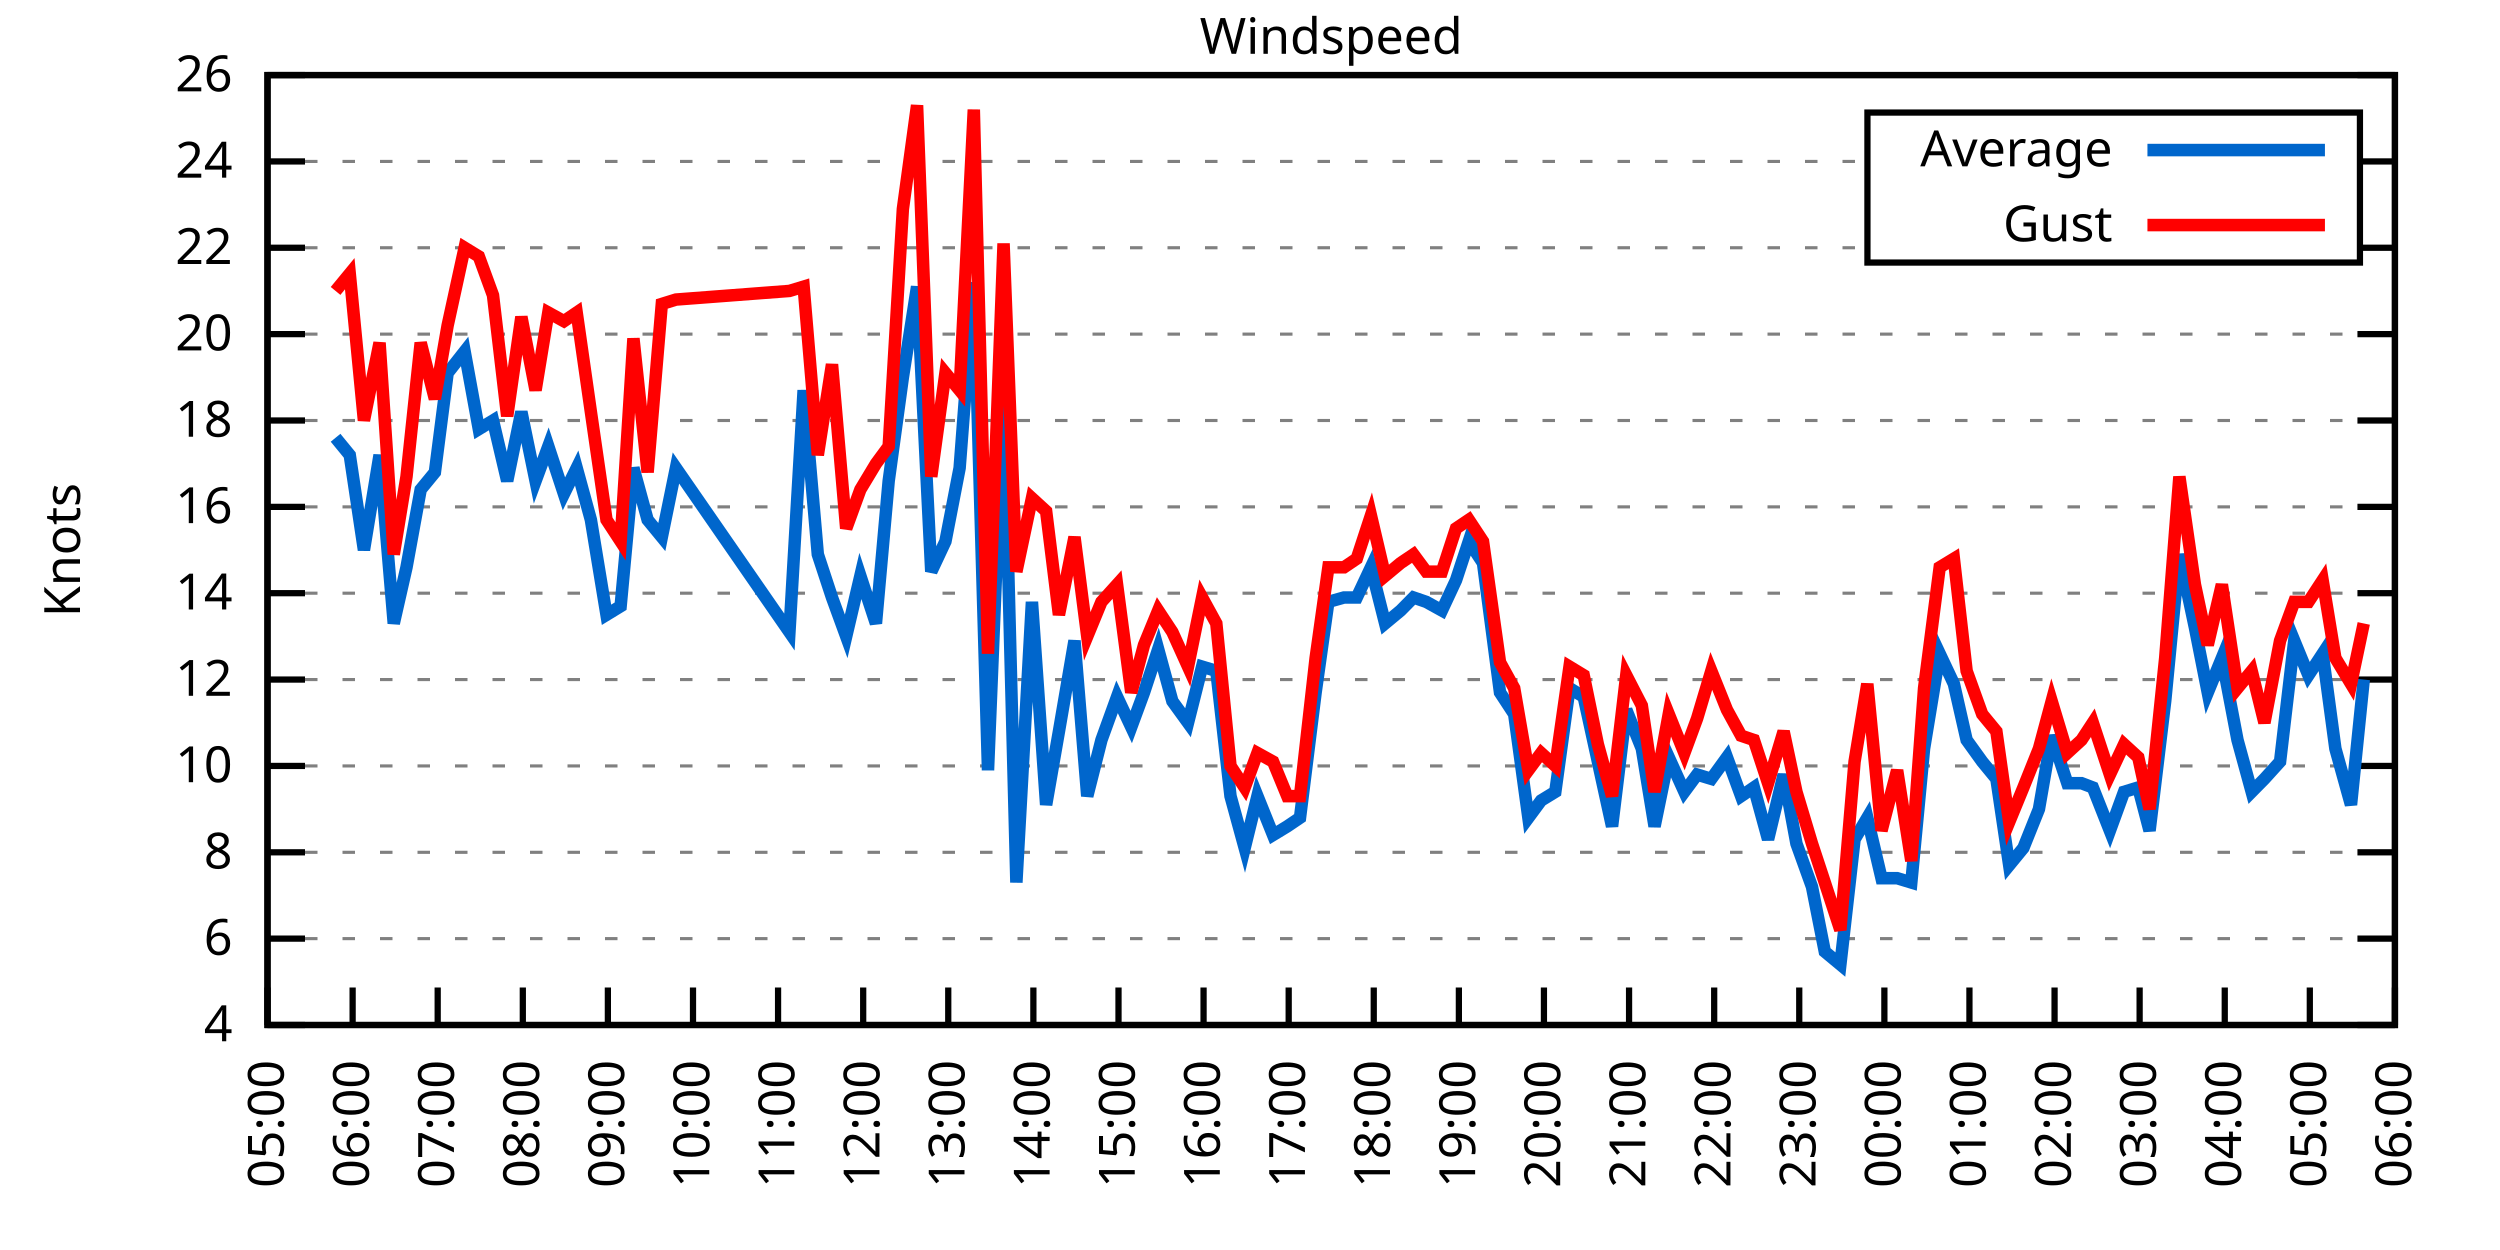
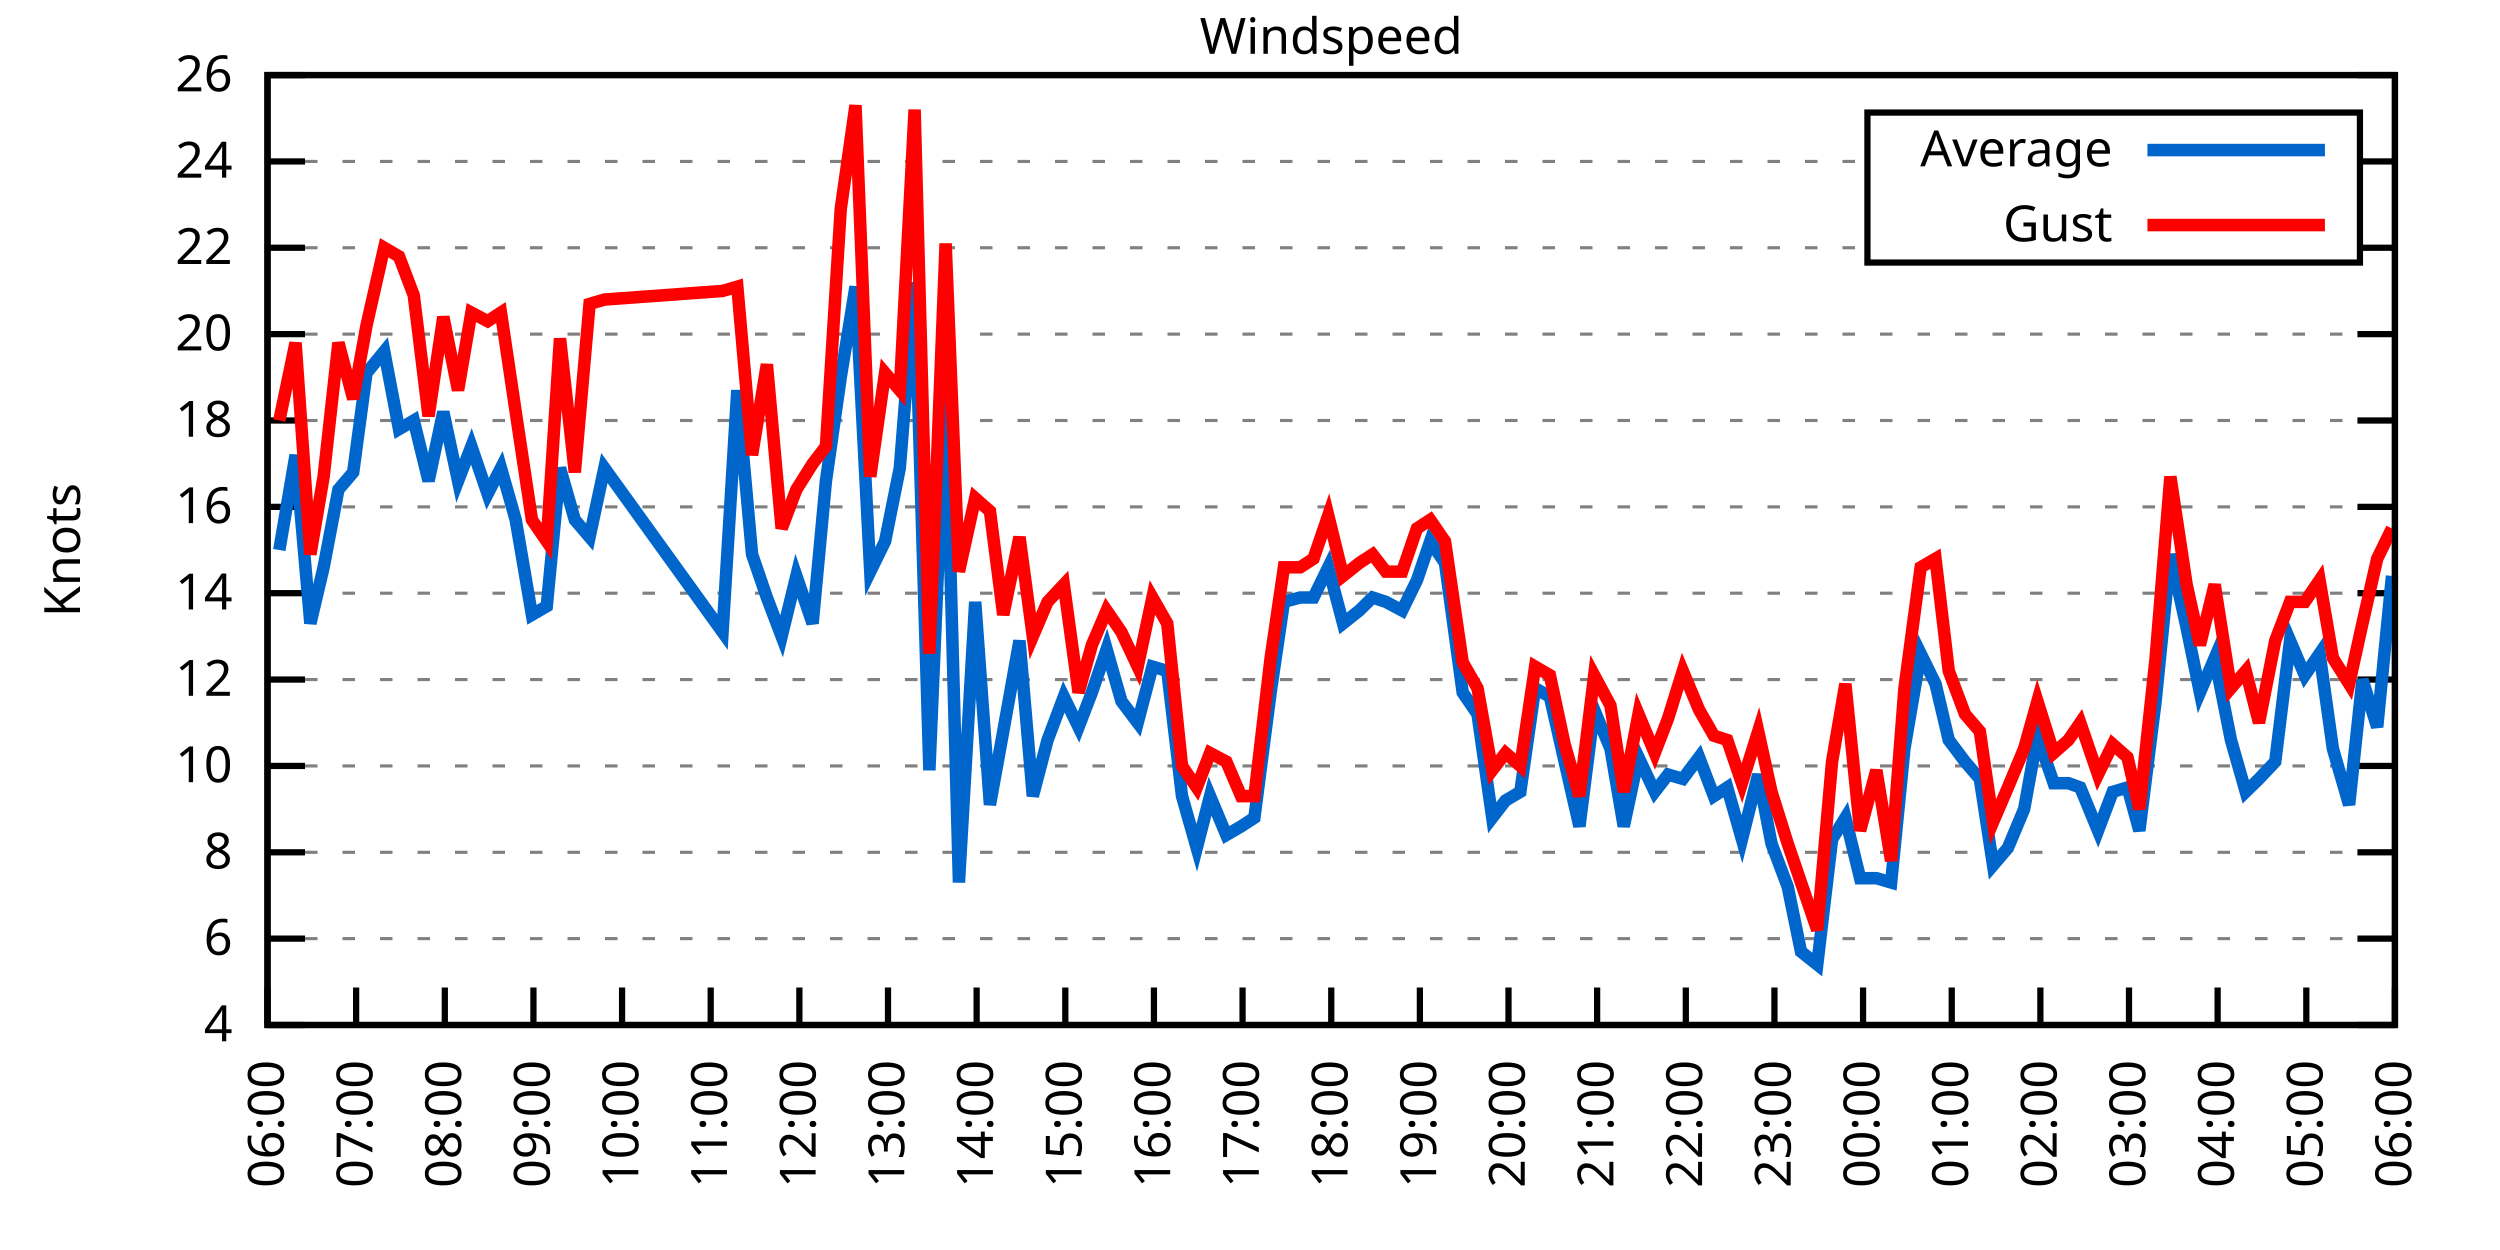
<svg xmlns="http://www.w3.org/2000/svg" xmlns:xlink="http://www.w3.org/1999/xlink" width="400" height="200" viewBox="0 0 400 200">
  <g id="gnuplot_canvas">
    <rect x="0" y="0" width="400" height="200" fill="none" />
    <defs>
      <circle id="gpDot" r="0.5" stroke-width="0.5" stroke="currentColor" />
      <path id="gpPt0" stroke-width="0.333" stroke="currentColor" d="M-1,0 h2 M0,-1 v2" />
      <path id="gpPt1" stroke-width="0.333" stroke="currentColor" d="M-1,-1 L1,1 M1,-1 L-1,1" />
      <path id="gpPt2" stroke-width="0.333" stroke="currentColor" d="M-1,0 L1,0 M0,-1 L0,1 M-1,-1 L1,1 M-1,1 L1,-1" />
      <rect id="gpPt3" stroke-width="0.333" stroke="currentColor" x="-1" y="-1" width="2" height="2" />
      <rect id="gpPt4" stroke-width="0.333" stroke="currentColor" fill="currentColor" x="-1" y="-1" width="2" height="2" />
      <circle id="gpPt5" stroke-width="0.333" stroke="currentColor" cx="0" cy="0" r="1" />
      <use xlink:href="#gpPt5" id="gpPt6" fill="currentColor" stroke="none" />
      <path id="gpPt7" stroke-width="0.333" stroke="currentColor" d="M0,-1.33 L-1.33,0.67 L1.33,0.67 z" />
      <use xlink:href="#gpPt7" id="gpPt8" fill="currentColor" stroke="none" />
      <use xlink:href="#gpPt7" id="gpPt9" stroke="currentColor" transform="rotate(180)" />
      <use xlink:href="#gpPt9" id="gpPt10" fill="currentColor" stroke="none" />
      <use xlink:href="#gpPt3" id="gpPt11" stroke="currentColor" transform="rotate(45)" />
      <use xlink:href="#gpPt11" id="gpPt12" fill="currentColor" stroke="none" />
      <path id="gpPt13" stroke-width="0.333" stroke="currentColor" d="M0,1.330 L1.265,0.411 L0.782,-1.067 L-0.782,-1.076 L-1.265,0.411 z" />
      <use xlink:href="#gpPt13" id="gpPt14" fill="currentColor" stroke="none" />
      <filter id="textbox" filterUnits="objectBoundingBox" x="0" y="0" height="1" width="1">
        <feFlood flood-color="white" flood-opacity="1" result="bgnd" />
        <feComposite in="SourceGraphic" in2="bgnd" operator="atop" />
      </filter>
      <filter id="greybox" filterUnits="objectBoundingBox" x="0" y="0" height="1" width="1">
        <feFlood flood-color="lightgrey" flood-opacity="1" result="grey" />
        <feComposite in="SourceGraphic" in2="grey" operator="atop" />
      </filter>
    </defs>
    <g fill="none" color="white" stroke="currentColor" stroke-width="1.00" stroke-linecap="butt" stroke-linejoin="miter">
</g>
    <g fill="none" color="black" stroke="currentColor" stroke-width="1.00" stroke-linecap="butt" stroke-linejoin="miter">
      <g stroke="none" shape-rendering="crispEdges">
        <polygon fill="rgb(255, 255, 255)" points="42.80,164.00 383.18,164.00 383.18,12.02 42.80,12.02 " />
      </g>
    </g>
    <g fill="none" color="black" stroke="currentColor" stroke-width="1.00" stroke-linecap="butt" stroke-linejoin="miter">
</g>
    <g fill="none" color="black" stroke="black" stroke-width="0.50" stroke-linecap="butt" stroke-linejoin="miter">
</g>
    <g fill="none" color="gray" stroke="currentColor" stroke-width="0.50" stroke-linecap="butt" stroke-linejoin="miter">
      <path stroke="gray" stroke-dasharray="2,4" class="gridline" d="M42.80,164.00 L383.19,164.00  " />
    </g>
    <g fill="none" color="gray" stroke="gray" stroke-width="1.00" stroke-linecap="butt" stroke-linejoin="miter">
</g>
    <g fill="none" color="black" stroke="currentColor" stroke-width="1.00" stroke-linecap="butt" stroke-linejoin="miter">
      <path stroke="black" d="M42.80,164.00 L48.80,164.00 M383.19,164.00 L377.19,164.00  " />
      <g transform="translate(37.20,166.60)" stroke="none" fill="black" font-family="Sans" font-size="8.00" text-anchor="end">
        <text>
          <tspan font-family="Sans"> 4</tspan>
        </text>
      </g>
    </g>
    <g fill="none" color="black" stroke="currentColor" stroke-width="1.00" stroke-linecap="butt" stroke-linejoin="miter">
</g>
    <g fill="none" color="black" stroke="black" stroke-width="0.50" stroke-linecap="butt" stroke-linejoin="miter">
</g>
    <g fill="none" color="gray" stroke="currentColor" stroke-width="0.50" stroke-linecap="butt" stroke-linejoin="miter">
      <path stroke="gray" stroke-dasharray="2,4" class="gridline" d="M42.80,150.18 L383.19,150.18  " />
    </g>
    <g fill="none" color="gray" stroke="gray" stroke-width="1.00" stroke-linecap="butt" stroke-linejoin="miter">
</g>
    <g fill="none" color="black" stroke="currentColor" stroke-width="1.00" stroke-linecap="butt" stroke-linejoin="miter">
      <path stroke="black" d="M42.80,150.18 L48.80,150.18 M383.19,150.18 L377.19,150.18  " />
      <g transform="translate(37.20,152.78)" stroke="none" fill="black" font-family="Sans" font-size="8.00" text-anchor="end">
        <text>
          <tspan font-family="Sans"> 6</tspan>
        </text>
      </g>
    </g>
    <g fill="none" color="black" stroke="currentColor" stroke-width="1.00" stroke-linecap="butt" stroke-linejoin="miter">
</g>
    <g fill="none" color="black" stroke="black" stroke-width="0.50" stroke-linecap="butt" stroke-linejoin="miter">
</g>
    <g fill="none" color="gray" stroke="currentColor" stroke-width="0.50" stroke-linecap="butt" stroke-linejoin="miter">
      <path stroke="gray" stroke-dasharray="2,4" class="gridline" d="M42.80,136.37 L383.19,136.37  " />
    </g>
    <g fill="none" color="gray" stroke="gray" stroke-width="1.00" stroke-linecap="butt" stroke-linejoin="miter">
</g>
    <g fill="none" color="black" stroke="currentColor" stroke-width="1.00" stroke-linecap="butt" stroke-linejoin="miter">
      <path stroke="black" d="M42.80,136.37 L48.80,136.37 M383.19,136.37 L377.19,136.37  " />
      <g transform="translate(37.20,138.97)" stroke="none" fill="black" font-family="Sans" font-size="8.00" text-anchor="end">
        <text>
          <tspan font-family="Sans"> 8</tspan>
        </text>
      </g>
    </g>
    <g fill="none" color="black" stroke="currentColor" stroke-width="1.00" stroke-linecap="butt" stroke-linejoin="miter">
</g>
    <g fill="none" color="black" stroke="black" stroke-width="0.50" stroke-linecap="butt" stroke-linejoin="miter">
</g>
    <g fill="none" color="gray" stroke="currentColor" stroke-width="0.50" stroke-linecap="butt" stroke-linejoin="miter">
      <path stroke="gray" stroke-dasharray="2,4" class="gridline" d="M42.80,122.55 L383.19,122.55  " />
    </g>
    <g fill="none" color="gray" stroke="gray" stroke-width="1.00" stroke-linecap="butt" stroke-linejoin="miter">
</g>
    <g fill="none" color="black" stroke="currentColor" stroke-width="1.00" stroke-linecap="butt" stroke-linejoin="miter">
      <path stroke="black" d="M42.80,122.55 L48.80,122.55 M383.19,122.55 L377.19,122.55  " />
      <g transform="translate(37.20,125.15)" stroke="none" fill="black" font-family="Sans" font-size="8.00" text-anchor="end">
        <text>
          <tspan font-family="Sans"> 10</tspan>
        </text>
      </g>
    </g>
    <g fill="none" color="black" stroke="currentColor" stroke-width="1.00" stroke-linecap="butt" stroke-linejoin="miter">
</g>
    <g fill="none" color="black" stroke="black" stroke-width="0.50" stroke-linecap="butt" stroke-linejoin="miter">
</g>
    <g fill="none" color="gray" stroke="currentColor" stroke-width="0.50" stroke-linecap="butt" stroke-linejoin="miter">
      <path stroke="gray" stroke-dasharray="2,4" class="gridline" d="M42.80,108.73 L383.19,108.73  " />
    </g>
    <g fill="none" color="gray" stroke="gray" stroke-width="1.00" stroke-linecap="butt" stroke-linejoin="miter">
</g>
    <g fill="none" color="black" stroke="currentColor" stroke-width="1.00" stroke-linecap="butt" stroke-linejoin="miter">
      <path stroke="black" d="M42.80,108.73 L48.80,108.73 M383.19,108.73 L377.19,108.73  " />
      <g transform="translate(37.20,111.33)" stroke="none" fill="black" font-family="Sans" font-size="8.00" text-anchor="end">
        <text>
          <tspan font-family="Sans"> 12</tspan>
        </text>
      </g>
    </g>
    <g fill="none" color="black" stroke="currentColor" stroke-width="1.00" stroke-linecap="butt" stroke-linejoin="miter">
</g>
    <g fill="none" color="black" stroke="black" stroke-width="0.50" stroke-linecap="butt" stroke-linejoin="miter">
</g>
    <g fill="none" color="gray" stroke="currentColor" stroke-width="0.50" stroke-linecap="butt" stroke-linejoin="miter">
      <path stroke="gray" stroke-dasharray="2,4" class="gridline" d="M42.80,94.91 L383.19,94.91  " />
    </g>
    <g fill="none" color="gray" stroke="gray" stroke-width="1.00" stroke-linecap="butt" stroke-linejoin="miter">
</g>
    <g fill="none" color="black" stroke="currentColor" stroke-width="1.00" stroke-linecap="butt" stroke-linejoin="miter">
      <path stroke="black" d="M42.80,94.91 L48.80,94.91 M383.19,94.91 L377.19,94.91  " />
      <g transform="translate(37.20,97.51)" stroke="none" fill="black" font-family="Sans" font-size="8.00" text-anchor="end">
        <text>
          <tspan font-family="Sans"> 14</tspan>
        </text>
      </g>
    </g>
    <g fill="none" color="black" stroke="currentColor" stroke-width="1.00" stroke-linecap="butt" stroke-linejoin="miter">
</g>
    <g fill="none" color="black" stroke="black" stroke-width="0.50" stroke-linecap="butt" stroke-linejoin="miter">
</g>
    <g fill="none" color="gray" stroke="currentColor" stroke-width="0.50" stroke-linecap="butt" stroke-linejoin="miter">
      <path stroke="gray" stroke-dasharray="2,4" class="gridline" d="M42.80,81.10 L383.19,81.10  " />
    </g>
    <g fill="none" color="gray" stroke="gray" stroke-width="1.00" stroke-linecap="butt" stroke-linejoin="miter">
</g>
    <g fill="none" color="black" stroke="currentColor" stroke-width="1.00" stroke-linecap="butt" stroke-linejoin="miter">
      <path stroke="black" d="M42.80,81.10 L48.80,81.10 M383.19,81.10 L377.19,81.10  " />
      <g transform="translate(37.20,83.70)" stroke="none" fill="black" font-family="Sans" font-size="8.00" text-anchor="end">
        <text>
          <tspan font-family="Sans"> 16</tspan>
        </text>
      </g>
    </g>
    <g fill="none" color="black" stroke="currentColor" stroke-width="1.00" stroke-linecap="butt" stroke-linejoin="miter">
</g>
    <g fill="none" color="black" stroke="black" stroke-width="0.50" stroke-linecap="butt" stroke-linejoin="miter">
</g>
    <g fill="none" color="gray" stroke="currentColor" stroke-width="0.50" stroke-linecap="butt" stroke-linejoin="miter">
      <path stroke="gray" stroke-dasharray="2,4" class="gridline" d="M42.80,67.28 L383.19,67.28  " />
    </g>
    <g fill="none" color="gray" stroke="gray" stroke-width="1.00" stroke-linecap="butt" stroke-linejoin="miter">
</g>
    <g fill="none" color="black" stroke="currentColor" stroke-width="1.00" stroke-linecap="butt" stroke-linejoin="miter">
      <path stroke="black" d="M42.80,67.28 L48.80,67.28 M383.19,67.28 L377.19,67.28  " />
      <g transform="translate(37.20,69.88)" stroke="none" fill="black" font-family="Sans" font-size="8.00" text-anchor="end">
        <text>
          <tspan font-family="Sans"> 18</tspan>
        </text>
      </g>
    </g>
    <g fill="none" color="black" stroke="currentColor" stroke-width="1.00" stroke-linecap="butt" stroke-linejoin="miter">
</g>
    <g fill="none" color="black" stroke="black" stroke-width="0.50" stroke-linecap="butt" stroke-linejoin="miter">
</g>
    <g fill="none" color="gray" stroke="currentColor" stroke-width="0.50" stroke-linecap="butt" stroke-linejoin="miter">
      <path stroke="gray" stroke-dasharray="2,4" class="gridline" d="M42.80,53.46 L383.19,53.46  " />
    </g>
    <g fill="none" color="gray" stroke="gray" stroke-width="1.00" stroke-linecap="butt" stroke-linejoin="miter">
</g>
    <g fill="none" color="black" stroke="currentColor" stroke-width="1.00" stroke-linecap="butt" stroke-linejoin="miter">
      <path stroke="black" d="M42.80,53.46 L48.80,53.46 M383.19,53.46 L377.19,53.46  " />
      <g transform="translate(37.20,56.06)" stroke="none" fill="black" font-family="Sans" font-size="8.00" text-anchor="end">
        <text>
          <tspan font-family="Sans"> 20</tspan>
        </text>
      </g>
    </g>
    <g fill="none" color="black" stroke="currentColor" stroke-width="1.00" stroke-linecap="butt" stroke-linejoin="miter">
</g>
    <g fill="none" color="black" stroke="black" stroke-width="0.50" stroke-linecap="butt" stroke-linejoin="miter">
</g>
    <g fill="none" color="gray" stroke="currentColor" stroke-width="0.50" stroke-linecap="butt" stroke-linejoin="miter">
      <path stroke="gray" stroke-dasharray="2,4" class="gridline" d="M42.80,39.64 L298.79,39.64 M377.59,39.64 L383.19,39.64  " />
    </g>
    <g fill="none" color="gray" stroke="gray" stroke-width="1.00" stroke-linecap="butt" stroke-linejoin="miter">
</g>
    <g fill="none" color="black" stroke="currentColor" stroke-width="1.00" stroke-linecap="butt" stroke-linejoin="miter">
      <path stroke="black" d="M42.80,39.64 L48.80,39.64 M383.19,39.64 L377.19,39.64  " />
      <g transform="translate(37.20,42.24)" stroke="none" fill="black" font-family="Sans" font-size="8.00" text-anchor="end">
        <text>
          <tspan font-family="Sans"> 22</tspan>
        </text>
      </g>
    </g>
    <g fill="none" color="black" stroke="currentColor" stroke-width="1.00" stroke-linecap="butt" stroke-linejoin="miter">
</g>
    <g fill="none" color="black" stroke="black" stroke-width="0.50" stroke-linecap="butt" stroke-linejoin="miter">
</g>
    <g fill="none" color="gray" stroke="currentColor" stroke-width="0.50" stroke-linecap="butt" stroke-linejoin="miter">
      <path stroke="gray" stroke-dasharray="2,4" class="gridline" d="M42.80,25.83 L298.79,25.83 M377.59,25.83 L383.19,25.83  " />
    </g>
    <g fill="none" color="gray" stroke="gray" stroke-width="1.00" stroke-linecap="butt" stroke-linejoin="miter">
</g>
    <g fill="none" color="black" stroke="currentColor" stroke-width="1.00" stroke-linecap="butt" stroke-linejoin="miter">
      <path stroke="black" d="M42.80,25.83 L48.80,25.83 M383.19,25.83 L377.19,25.83  " />
      <g transform="translate(37.20,28.43)" stroke="none" fill="black" font-family="Sans" font-size="8.00" text-anchor="end">
        <text>
          <tspan font-family="Sans"> 24</tspan>
        </text>
      </g>
    </g>
    <g fill="none" color="black" stroke="currentColor" stroke-width="1.00" stroke-linecap="butt" stroke-linejoin="miter">
</g>
    <g fill="none" color="black" stroke="black" stroke-width="0.50" stroke-linecap="butt" stroke-linejoin="miter">
</g>
    <g fill="none" color="gray" stroke="currentColor" stroke-width="0.50" stroke-linecap="butt" stroke-linejoin="miter">
      <path stroke="gray" stroke-dasharray="2,4" class="gridline" d="M42.80,12.01 L383.19,12.01  " />
    </g>
    <g fill="none" color="gray" stroke="gray" stroke-width="1.00" stroke-linecap="butt" stroke-linejoin="miter">
</g>
    <g fill="none" color="black" stroke="currentColor" stroke-width="1.00" stroke-linecap="butt" stroke-linejoin="miter">
      <path stroke="black" d="M42.80,12.01 L48.80,12.01 M383.19,12.01 L377.19,12.01  " />
      <g transform="translate(37.20,14.61)" stroke="none" fill="black" font-family="Sans" font-size="8.00" text-anchor="end">
        <text>
          <tspan font-family="Sans"> 26</tspan>
        </text>
      </g>
    </g>
    <g fill="none" color="black" stroke="currentColor" stroke-width="1.00" stroke-linecap="butt" stroke-linejoin="miter">
      <path stroke="black" d="M42.80,164.00 L42.80,158.00  " />
      <g transform="translate(45.40,169.60) rotate(270.00)" stroke="none" fill="black" font-family="Sans" font-size="8.00" text-anchor="end">
        <text>
-           <tspan font-family="Sans">05:00</tspan>
-         </text>
-       </g>
-     </g>
-     <g fill="none" color="black" stroke="currentColor" stroke-width="1.00" stroke-linecap="butt" stroke-linejoin="miter">
-       <path stroke="black" d="M56.42,164.00 L56.42,158.00  " />
-       <g transform="translate(59.02,169.60) rotate(270.00)" stroke="none" fill="black" font-family="Sans" font-size="8.00" text-anchor="end">
-         <text>
          <tspan font-family="Sans">06:00</tspan>
        </text>
      </g>
    </g>
    <g fill="none" color="black" stroke="currentColor" stroke-width="1.00" stroke-linecap="butt" stroke-linejoin="miter">
-       <path stroke="black" d="M70.03,164.00 L70.03,158.00  " />
-       <g transform="translate(72.63,169.60) rotate(270.00)" stroke="none" fill="black" font-family="Sans" font-size="8.00" text-anchor="end">
+       <path stroke="black" d="M56.98,164.00 L56.98,158.00  " />
+       <g transform="translate(59.58,169.60) rotate(270.00)" stroke="none" fill="black" font-family="Sans" font-size="8.00" text-anchor="end">
        <text>
          <tspan font-family="Sans">07:00</tspan>
        </text>
      </g>
    </g>
    <g fill="none" color="black" stroke="currentColor" stroke-width="1.00" stroke-linecap="butt" stroke-linejoin="miter">
-       <path stroke="black" d="M83.65,164.00 L83.65,158.00  " />
-       <g transform="translate(86.25,169.60) rotate(270.00)" stroke="none" fill="black" font-family="Sans" font-size="8.00" text-anchor="end">
+       <path stroke="black" d="M71.17,164.00 L71.17,158.00  " />
+       <g transform="translate(73.77,169.60) rotate(270.00)" stroke="none" fill="black" font-family="Sans" font-size="8.00" text-anchor="end">
        <text>
          <tspan font-family="Sans">08:00</tspan>
        </text>
      </g>
    </g>
    <g fill="none" color="black" stroke="currentColor" stroke-width="1.00" stroke-linecap="butt" stroke-linejoin="miter">
-       <path stroke="black" d="M97.26,164.00 L97.26,158.00  " />
-       <g transform="translate(99.86,169.60) rotate(270.00)" stroke="none" fill="black" font-family="Sans" font-size="8.00" text-anchor="end">
+       <path stroke="black" d="M85.35,164.00 L85.35,158.00  " />
+       <g transform="translate(87.95,169.60) rotate(270.00)" stroke="none" fill="black" font-family="Sans" font-size="8.00" text-anchor="end">
        <text>
          <tspan font-family="Sans">09:00</tspan>
        </text>
      </g>
    </g>
    <g fill="none" color="black" stroke="currentColor" stroke-width="1.00" stroke-linecap="butt" stroke-linejoin="miter">
-       <path stroke="black" d="M110.88,164.00 L110.88,158.00  " />
-       <g transform="translate(113.48,169.60) rotate(270.00)" stroke="none" fill="black" font-family="Sans" font-size="8.00" text-anchor="end">
+       <path stroke="black" d="M99.53,164.00 L99.53,158.00  " />
+       <g transform="translate(102.13,169.60) rotate(270.00)" stroke="none" fill="black" font-family="Sans" font-size="8.00" text-anchor="end">
        <text>
          <tspan font-family="Sans">10:00</tspan>
        </text>
      </g>
    </g>
    <g fill="none" color="black" stroke="currentColor" stroke-width="1.00" stroke-linecap="butt" stroke-linejoin="miter">
-       <path stroke="black" d="M124.49,164.00 L124.49,158.00  " />
-       <g transform="translate(127.09,169.60) rotate(270.00)" stroke="none" fill="black" font-family="Sans" font-size="8.00" text-anchor="end">
+       <path stroke="black" d="M113.71,164.00 L113.71,158.00  " />
+       <g transform="translate(116.31,169.60) rotate(270.00)" stroke="none" fill="black" font-family="Sans" font-size="8.00" text-anchor="end">
        <text>
          <tspan font-family="Sans">11:00</tspan>
        </text>
      </g>
    </g>
    <g fill="none" color="black" stroke="currentColor" stroke-width="1.00" stroke-linecap="butt" stroke-linejoin="miter">
-       <path stroke="black" d="M138.11,164.00 L138.11,158.00  " />
-       <g transform="translate(140.71,169.60) rotate(270.00)" stroke="none" fill="black" font-family="Sans" font-size="8.00" text-anchor="end">
+       <path stroke="black" d="M127.90,164.00 L127.90,158.00  " />
+       <g transform="translate(130.50,169.60) rotate(270.00)" stroke="none" fill="black" font-family="Sans" font-size="8.00" text-anchor="end">
        <text>
          <tspan font-family="Sans">12:00</tspan>
        </text>
      </g>
    </g>
    <g fill="none" color="black" stroke="currentColor" stroke-width="1.00" stroke-linecap="butt" stroke-linejoin="miter">
-       <path stroke="black" d="M151.72,164.00 L151.72,158.00  " />
-       <g transform="translate(154.32,169.60) rotate(270.00)" stroke="none" fill="black" font-family="Sans" font-size="8.00" text-anchor="end">
+       <path stroke="black" d="M142.08,164.00 L142.08,158.00  " />
+       <g transform="translate(144.68,169.60) rotate(270.00)" stroke="none" fill="black" font-family="Sans" font-size="8.00" text-anchor="end">
        <text>
          <tspan font-family="Sans">13:00</tspan>
        </text>
      </g>
    </g>
    <g fill="none" color="black" stroke="currentColor" stroke-width="1.00" stroke-linecap="butt" stroke-linejoin="miter">
-       <path stroke="black" d="M165.34,164.00 L165.34,158.00  " />
-       <g transform="translate(167.94,169.60) rotate(270.00)" stroke="none" fill="black" font-family="Sans" font-size="8.00" text-anchor="end">
+       <path stroke="black" d="M156.26,164.00 L156.26,158.00  " />
+       <g transform="translate(158.86,169.60) rotate(270.00)" stroke="none" fill="black" font-family="Sans" font-size="8.00" text-anchor="end">
        <text>
          <tspan font-family="Sans">14:00</tspan>
        </text>
      </g>
    </g>
    <g fill="none" color="black" stroke="currentColor" stroke-width="1.00" stroke-linecap="butt" stroke-linejoin="miter">
-       <path stroke="black" d="M178.96,164.00 L178.96,158.00  " />
-       <g transform="translate(181.56,169.60) rotate(270.00)" stroke="none" fill="black" font-family="Sans" font-size="8.00" text-anchor="end">
+       <path stroke="black" d="M170.45,164.00 L170.45,158.00  " />
+       <g transform="translate(173.05,169.60) rotate(270.00)" stroke="none" fill="black" font-family="Sans" font-size="8.00" text-anchor="end">
        <text>
          <tspan font-family="Sans">15:00</tspan>
        </text>
      </g>
    </g>
    <g fill="none" color="black" stroke="currentColor" stroke-width="1.00" stroke-linecap="butt" stroke-linejoin="miter">
-       <path stroke="black" d="M192.57,164.00 L192.57,158.00  " />
-       <g transform="translate(195.17,169.60) rotate(270.00)" stroke="none" fill="black" font-family="Sans" font-size="8.00" text-anchor="end">
+       <path stroke="black" d="M184.63,164.00 L184.63,158.00  " />
+       <g transform="translate(187.23,169.60) rotate(270.00)" stroke="none" fill="black" font-family="Sans" font-size="8.00" text-anchor="end">
        <text>
          <tspan font-family="Sans">16:00</tspan>
        </text>
      </g>
    </g>
    <g fill="none" color="black" stroke="currentColor" stroke-width="1.00" stroke-linecap="butt" stroke-linejoin="miter">
-       <path stroke="black" d="M206.19,164.00 L206.19,158.00  " />
-       <g transform="translate(208.79,169.60) rotate(270.00)" stroke="none" fill="black" font-family="Sans" font-size="8.00" text-anchor="end">
+       <path stroke="black" d="M198.81,164.00 L198.81,158.00  " />
+       <g transform="translate(201.41,169.60) rotate(270.00)" stroke="none" fill="black" font-family="Sans" font-size="8.00" text-anchor="end">
        <text>
          <tspan font-family="Sans">17:00</tspan>
        </text>
      </g>
    </g>
    <g fill="none" color="black" stroke="currentColor" stroke-width="1.00" stroke-linecap="butt" stroke-linejoin="miter">
-       <path stroke="black" d="M219.80,164.00 L219.80,158.00  " />
-       <g transform="translate(222.40,169.60) rotate(270.00)" stroke="none" fill="black" font-family="Sans" font-size="8.00" text-anchor="end">
+       <path stroke="black" d="M213.00,164.00 L213.00,158.00  " />
+       <g transform="translate(215.60,169.60) rotate(270.00)" stroke="none" fill="black" font-family="Sans" font-size="8.00" text-anchor="end">
        <text>
          <tspan font-family="Sans">18:00</tspan>
        </text>
      </g>
    </g>
    <g fill="none" color="black" stroke="currentColor" stroke-width="1.00" stroke-linecap="butt" stroke-linejoin="miter">
-       <path stroke="black" d="M233.42,164.00 L233.42,158.00  " />
-       <g transform="translate(236.02,169.60) rotate(270.00)" stroke="none" fill="black" font-family="Sans" font-size="8.00" text-anchor="end">
+       <path stroke="black" d="M227.18,164.00 L227.18,158.00  " />
+       <g transform="translate(229.78,169.60) rotate(270.00)" stroke="none" fill="black" font-family="Sans" font-size="8.00" text-anchor="end">
        <text>
          <tspan font-family="Sans">19:00</tspan>
        </text>
      </g>
    </g>
    <g fill="none" color="black" stroke="currentColor" stroke-width="1.00" stroke-linecap="butt" stroke-linejoin="miter">
-       <path stroke="black" d="M247.03,164.00 L247.03,158.00  " />
-       <g transform="translate(249.63,169.60) rotate(270.00)" stroke="none" fill="black" font-family="Sans" font-size="8.00" text-anchor="end">
+       <path stroke="black" d="M241.36,164.00 L241.36,158.00  " />
+       <g transform="translate(243.96,169.60) rotate(270.00)" stroke="none" fill="black" font-family="Sans" font-size="8.00" text-anchor="end">
        <text>
          <tspan font-family="Sans">20:00</tspan>
        </text>
      </g>
    </g>
    <g fill="none" color="black" stroke="currentColor" stroke-width="1.00" stroke-linecap="butt" stroke-linejoin="miter">
-       <path stroke="black" d="M260.65,164.00 L260.65,158.00  " />
-       <g transform="translate(263.25,169.60) rotate(270.00)" stroke="none" fill="black" font-family="Sans" font-size="8.00" text-anchor="end">
+       <path stroke="black" d="M255.54,164.00 L255.54,158.00  " />
+       <g transform="translate(258.14,169.60) rotate(270.00)" stroke="none" fill="black" font-family="Sans" font-size="8.00" text-anchor="end">
        <text>
          <tspan font-family="Sans">21:00</tspan>
        </text>
      </g>
    </g>
    <g fill="none" color="black" stroke="currentColor" stroke-width="1.00" stroke-linecap="butt" stroke-linejoin="miter">
-       <path stroke="black" d="M274.27,164.00 L274.27,158.00  " />
-       <g transform="translate(276.87,169.60) rotate(270.00)" stroke="none" fill="black" font-family="Sans" font-size="8.00" text-anchor="end">
+       <path stroke="black" d="M269.73,164.00 L269.73,158.00  " />
+       <g transform="translate(272.33,169.60) rotate(270.00)" stroke="none" fill="black" font-family="Sans" font-size="8.00" text-anchor="end">
        <text>
          <tspan font-family="Sans">22:00</tspan>
        </text>
      </g>
    </g>
    <g fill="none" color="black" stroke="currentColor" stroke-width="1.00" stroke-linecap="butt" stroke-linejoin="miter">
-       <path stroke="black" d="M287.88,164.00 L287.88,158.00  " />
-       <g transform="translate(290.48,169.60) rotate(270.00)" stroke="none" fill="black" font-family="Sans" font-size="8.00" text-anchor="end">
+       <path stroke="black" d="M283.91,164.00 L283.91,158.00  " />
+       <g transform="translate(286.51,169.60) rotate(270.00)" stroke="none" fill="black" font-family="Sans" font-size="8.00" text-anchor="end">
        <text>
          <tspan font-family="Sans">23:00</tspan>
        </text>
      </g>
    </g>
    <g fill="none" color="black" stroke="currentColor" stroke-width="1.00" stroke-linecap="butt" stroke-linejoin="miter">
-       <path stroke="black" d="M301.50,164.00 L301.50,158.00  " />
-       <g transform="translate(304.10,169.60) rotate(270.00)" stroke="none" fill="black" font-family="Sans" font-size="8.00" text-anchor="end">
+       <path stroke="black" d="M298.09,164.00 L298.09,158.00  " />
+       <g transform="translate(300.69,169.60) rotate(270.00)" stroke="none" fill="black" font-family="Sans" font-size="8.00" text-anchor="end">
        <text>
          <tspan font-family="Sans">00:00</tspan>
        </text>
      </g>
    </g>
    <g fill="none" color="black" stroke="currentColor" stroke-width="1.00" stroke-linecap="butt" stroke-linejoin="miter">
-       <path stroke="black" d="M315.11,164.00 L315.11,158.00  " />
-       <g transform="translate(317.71,169.60) rotate(270.00)" stroke="none" fill="black" font-family="Sans" font-size="8.00" text-anchor="end">
+       <path stroke="black" d="M312.28,164.00 L312.28,158.00  " />
+       <g transform="translate(314.88,169.60) rotate(270.00)" stroke="none" fill="black" font-family="Sans" font-size="8.00" text-anchor="end">
        <text>
          <tspan font-family="Sans">01:00</tspan>
        </text>
      </g>
    </g>
    <g fill="none" color="black" stroke="currentColor" stroke-width="1.00" stroke-linecap="butt" stroke-linejoin="miter">
-       <path stroke="black" d="M328.73,164.00 L328.73,158.00  " />
-       <g transform="translate(331.33,169.60) rotate(270.00)" stroke="none" fill="black" font-family="Sans" font-size="8.00" text-anchor="end">
+       <path stroke="black" d="M326.46,164.00 L326.46,158.00  " />
+       <g transform="translate(329.06,169.60) rotate(270.00)" stroke="none" fill="black" font-family="Sans" font-size="8.00" text-anchor="end">
        <text>
          <tspan font-family="Sans">02:00</tspan>
        </text>
      </g>
    </g>
    <g fill="none" color="black" stroke="currentColor" stroke-width="1.00" stroke-linecap="butt" stroke-linejoin="miter">
-       <path stroke="black" d="M342.34,164.00 L342.34,158.00  " />
-       <g transform="translate(344.94,169.60) rotate(270.00)" stroke="none" fill="black" font-family="Sans" font-size="8.00" text-anchor="end">
+       <path stroke="black" d="M340.64,164.00 L340.64,158.00  " />
+       <g transform="translate(343.24,169.60) rotate(270.00)" stroke="none" fill="black" font-family="Sans" font-size="8.00" text-anchor="end">
        <text>
          <tspan font-family="Sans">03:00</tspan>
        </text>
      </g>
    </g>
    <g fill="none" color="black" stroke="currentColor" stroke-width="1.00" stroke-linecap="butt" stroke-linejoin="miter">
-       <path stroke="black" d="M355.96,164.00 L355.96,158.00  " />
-       <g transform="translate(358.56,169.60) rotate(270.00)" stroke="none" fill="black" font-family="Sans" font-size="8.00" text-anchor="end">
+       <path stroke="black" d="M354.82,164.00 L354.82,158.00  " />
+       <g transform="translate(357.42,169.60) rotate(270.00)" stroke="none" fill="black" font-family="Sans" font-size="8.00" text-anchor="end">
        <text>
          <tspan font-family="Sans">04:00</tspan>
        </text>
      </g>
    </g>
    <g fill="none" color="black" stroke="currentColor" stroke-width="1.00" stroke-linecap="butt" stroke-linejoin="miter">
-       <path stroke="black" d="M369.57,164.00 L369.57,158.00  " />
-       <g transform="translate(372.17,169.60) rotate(270.00)" stroke="none" fill="black" font-family="Sans" font-size="8.00" text-anchor="end">
+       <path stroke="black" d="M369.01,164.00 L369.01,158.00  " />
+       <g transform="translate(371.61,169.60) rotate(270.00)" stroke="none" fill="black" font-family="Sans" font-size="8.00" text-anchor="end">
        <text>
          <tspan font-family="Sans">05:00</tspan>
        </text>
      </g>
    </g>
    <g fill="none" color="black" stroke="currentColor" stroke-width="1.00" stroke-linecap="butt" stroke-linejoin="miter">
      <path stroke="black" d="M383.19,164.00 L383.19,158.00  " />
      <g transform="translate(385.79,169.60) rotate(270.00)" stroke="none" fill="black" font-family="Sans" font-size="8.00" text-anchor="end">
        <text>
          <tspan font-family="Sans">06:00</tspan>
        </text>
      </g>
    </g>
    <g fill="none" color="black" stroke="currentColor" stroke-width="1.00" stroke-linecap="butt" stroke-linejoin="miter">
</g>
    <g fill="none" color="black" stroke="currentColor" stroke-width="1.00" stroke-linecap="butt" stroke-linejoin="miter">
      <path stroke="black" d="M42.80,12.01 L42.80,164.00 L383.19,164.00 L383.19,12.01 L42.80,12.01 Z  " />
    </g>
    <g fill="none" color="black" stroke="currentColor" stroke-width="1.00" stroke-linecap="butt" stroke-linejoin="miter">
</g>
    <g fill="none" color="black" stroke="currentColor" stroke-width="1.00" stroke-linecap="butt" stroke-linejoin="miter">
      <path stroke="black" d="M298.79,42.01 L298.79,18.01 L377.59,18.01 L377.59,42.01 L298.79,42.01 Z  " />
    </g>
    <g id="Windspeed_plot_1">
      <g fill="none" color="white" stroke="black" stroke-width="2.00" stroke-linecap="butt" stroke-linejoin="miter">
</g>
      <g fill="none" color="black" stroke="currentColor" stroke-width="2.00" stroke-linecap="butt" stroke-linejoin="miter">
        <g transform="translate(337.99,26.61)" stroke="none" fill="black" font-family="Sans" font-size="8.00" text-anchor="end">
          <text>
            <tspan font-family="Sans">Average</tspan>
          </text>
        </g>
      </g>
      <g fill="none" color="black" stroke="currentColor" stroke-width="2.00" stroke-linecap="butt" stroke-linejoin="miter">
-         <path stroke="rgb(  0, 102, 204)" d="M343.59,24.01 L371.99,24.01 M53.69,70.04 L55.96,72.81 L58.23,88.00 L60.73,72.81 L63.00,99.75 L65.04,90.77   L67.31,78.33 L69.58,75.57 L71.62,59.68 L74.34,56.23 L76.61,68.66 L78.88,67.28 L81.15,76.95 L83.42,65.90   L85.69,76.95 L87.73,71.42 L90.23,79.02 L92.27,74.88 L94.54,83.17 L97.04,98.37 L99.30,96.99 L101.35,74.88   L103.62,83.17 L105.89,85.93 L108.15,74.88 L126.31,101.13 L128.58,62.44 L130.85,88.70 L133.12,95.60 L135.39,101.82   L137.66,92.15 L140.15,99.75 L142.19,76.95 L144.46,60.37 L146.73,45.86 L149.00,91.46 L151.27,86.62 L153.54,74.88   L155.81,45.17 L158.08,123.24 L160.57,62.44 L162.62,141.20 L165.11,96.30 L167.38,128.77 L169.43,117.02 L171.92,102.51   L173.96,127.38 L176.23,118.40 L178.73,111.49 L181.00,116.33 L183.04,110.80 L185.31,103.89 L187.58,112.19 L190.08,115.64   L192.34,106.66 L194.61,107.35 L196.88,127.38 L199.15,135.67 L201.19,127.38 L203.69,133.60 L205.96,132.22 L208.00,130.84   L210.50,110.80 L212.54,96.30 L215.04,95.60 L217.08,95.60 L219.35,90.77 L221.62,99.75 L224.11,97.68 L226.16,95.60   L228.20,96.30 L230.70,97.68 L232.96,92.84 L235.01,86.62 L237.28,90.08 L240.00,110.80 L242.27,114.26 L244.54,130.84   L246.58,128.08 L248.85,126.69 L251.12,110.11 L253.39,111.49 L255.66,121.86 L257.93,132.22 L260.20,113.57 L262.69,119.78   L264.73,132.22 L267.00,121.17 L269.50,126.69 L271.54,123.93 L273.81,124.62 L276.31,121.17 L278.58,127.38 L280.62,126.00   L282.89,134.29 L285.38,123.93 L287.43,134.98 L289.92,141.89 L291.97,152.26 L294.46,154.33 L296.73,134.29 L298.77,130.84   L301.04,140.51 L303.54,140.51 L305.81,141.20 L307.85,119.78 L310.35,104.59 L312.62,109.42 L314.66,118.40 L317.15,121.86   L319.42,124.62 L321.47,138.44 L323.74,135.67 L326.23,129.46 L328.27,117.71 L330.77,125.31 L333.04,125.31 L334.85,126.00   L337.58,132.91 L339.85,126.69 L342.12,126.00 L343.93,132.91 L346.43,112.19 L348.70,88.70 L351.19,100.44 L353.24,110.80   L355.50,105.28 L358.00,118.40 L360.27,126.69 L362.31,124.62 L364.81,121.86 L367.08,102.51 L369.35,108.04 L371.62,104.59   L373.66,119.78 L376.16,128.77 L378.20,108.73  " />
+         <path stroke="rgb(  0, 102, 204)" d="M343.59,24.01 L371.99,24.01 M44.69,88.00 L47.29,72.81 L49.66,99.75 L51.78,90.77 L54.15,78.33 L56.51,75.57   L58.64,59.68 L61.47,56.23 L63.84,68.66 L66.20,67.28 L68.57,76.95 L70.93,65.90 L73.29,76.95 L75.42,71.42   L78.02,79.02 L80.15,74.88 L82.51,83.17 L85.11,98.37 L87.48,96.99 L89.60,74.88 L91.97,83.17 L94.33,85.93   L96.70,74.88 L115.61,101.13 L117.97,62.44 L120.33,88.70 L122.70,95.60 L125.06,101.82 L127.42,92.15 L130.02,99.75   L132.15,76.95 L134.52,60.37 L136.88,45.86 L139.24,91.46 L141.61,86.62 L143.97,74.88 L146.34,45.17 L148.70,123.24   L151.30,62.44 L153.43,141.20 L156.03,96.30 L158.39,128.77 L160.52,117.02 L163.12,102.51 L165.25,127.38 L167.61,118.40   L170.21,111.49 L172.57,116.33 L174.70,110.80 L177.06,103.89 L179.43,112.19 L182.03,115.64 L184.39,106.66 L186.76,107.35   L189.12,127.38 L191.48,135.67 L193.61,127.38 L196.21,133.60 L198.58,132.22 L200.70,130.84 L203.30,110.80 L205.43,96.30   L208.03,95.60 L210.16,95.60 L212.52,90.77 L214.89,99.75 L217.49,97.68 L219.61,95.60 L221.74,96.30 L224.34,97.68   L226.71,92.84 L228.83,86.62 L231.20,90.08 L234.03,110.80 L236.40,114.26 L238.76,130.84 L240.89,128.08 L243.25,126.69   L245.62,110.11 L247.98,111.49 L250.34,121.86 L252.71,132.22 L255.07,113.57 L257.67,119.78 L259.80,132.22 L262.16,121.17   L264.76,126.69 L266.89,123.93 L269.25,124.62 L271.85,121.17 L274.22,127.38 L276.35,126.00 L278.71,134.29 L281.31,123.93   L283.44,134.98 L286.04,141.89 L288.16,152.26 L290.76,154.33 L293.13,134.29 L295.26,130.84 L297.62,140.51 L300.22,140.51   L302.58,141.20 L304.71,119.78 L307.31,104.59 L309.68,109.42 L311.80,118.40 L314.40,121.86 L316.77,124.62 L318.89,138.44   L321.26,135.67 L323.86,129.46 L325.99,117.71 L328.59,125.31 L330.95,125.31 L332.84,126.00 L335.68,132.91 L338.04,126.69   L340.40,126.00 L342.30,132.91 L344.90,112.19 L347.26,88.70 L349.86,100.44 L351.99,110.80 L354.35,105.28 L356.95,118.40   L359.32,126.69 L361.44,124.62 L364.04,121.86 L366.41,102.51 L368.77,108.04 L371.13,104.59 L373.26,119.78 L375.86,128.77   L377.99,108.73 L380.35,116.33 L382.72,92.15  " />
      </g>
    </g>
    <g id="Windspeed_plot_2">
      <g fill="none" color="black" stroke="currentColor" stroke-width="2.00" stroke-linecap="butt" stroke-linejoin="miter">
        <g transform="translate(337.99,38.61)" stroke="none" fill="black" font-family="Sans" font-size="8.00" text-anchor="end">
          <text>
            <tspan font-family="Sans">Gust</tspan>
          </text>
        </g>
      </g>
      <g fill="none" color="black" stroke="currentColor" stroke-width="2.00" stroke-linecap="butt" stroke-linejoin="miter">
-         <path stroke="rgb(255,   0,   0)" d="M343.59,36.01 L371.99,36.01 M53.69,46.55 L55.96,43.79 L58.23,67.28 L60.73,54.84 L63.00,88.70 L65.04,76.26   L67.31,54.84 L69.58,63.82 L71.62,52.08 L74.34,39.64 L76.61,41.03 L78.88,47.24 L81.15,66.59 L83.42,50.70   L85.69,62.44 L87.73,50.01 L90.23,51.39 L92.27,50.01 L94.54,65.90 L97.04,83.17 L99.30,86.62 L101.35,54.15   L103.62,75.57 L105.89,48.63 L108.15,47.93 L126.31,46.55 L128.58,45.86 L130.85,72.81 L133.12,58.30 L135.39,84.55   L137.66,78.33 L140.15,74.19 L142.19,71.42 L144.46,33.43 L146.73,16.85 L149.00,76.26 L151.27,59.68 L153.54,62.44   L155.81,17.54 L158.08,104.59 L160.57,38.95 L162.62,91.46 L165.11,79.71 L167.38,81.79 L169.43,98.37 L171.92,85.93   L173.96,101.82 L176.23,96.30 L178.73,93.53 L181.00,110.80 L183.04,103.20 L185.31,97.68 L187.58,101.13 L190.08,106.66   L192.34,95.60 L194.61,99.75 L196.88,122.55 L199.15,126.00 L201.19,120.48 L203.69,121.86 L205.96,127.38 L208.00,127.38   L210.50,105.28 L212.54,90.77 L215.04,90.77 L217.08,89.39 L219.35,82.48 L221.62,92.15 L224.11,90.08 L226.16,88.70   L228.20,91.46 L230.70,91.46 L232.96,84.55 L235.01,83.17 L237.28,86.62 L240.00,105.97 L242.27,110.11 L244.54,123.24   L246.58,120.48 L248.85,122.55 L251.12,106.66 L253.39,108.04 L255.66,119.09 L257.93,127.38 L260.20,108.04 L262.69,112.88   L264.73,126.69 L267.00,114.26 L269.50,120.48 L271.54,114.95 L273.81,107.35 L276.31,113.57 L278.58,117.71 L280.62,118.40   L282.89,125.31 L285.38,117.02 L287.43,126.69 L289.92,134.98 L291.97,141.20 L294.46,148.80 L296.73,121.86 L298.77,109.42   L301.04,132.91 L303.54,123.24 L305.81,137.75 L307.85,110.11 L310.35,90.77 L312.62,89.39 L314.66,107.35 L317.15,114.26   L319.42,117.02 L321.47,131.53 L323.74,126.00 L326.23,119.78 L328.27,112.19 L330.77,120.48 L333.04,118.40 L334.85,115.64   L337.58,123.93 L339.85,119.09 L342.12,121.17 L343.93,129.46 L346.43,105.28 L348.70,76.26 L351.19,93.53 L353.24,103.20   L355.50,93.53 L358.00,110.11 L360.27,107.35 L362.31,115.64 L364.81,102.51 L367.08,96.30 L369.35,96.30 L371.62,92.84   L373.66,105.28 L376.16,109.42 L378.20,99.75  " />
+         <path stroke="rgb(255,   0,   0)" d="M343.59,36.01 L371.99,36.01 M44.69,67.28 L47.29,54.84 L49.66,88.70 L51.78,76.26 L54.15,54.84 L56.51,63.82   L58.64,52.08 L61.47,39.64 L63.84,41.03 L66.20,47.24 L68.57,66.59 L70.93,50.70 L73.29,62.44 L75.42,50.01   L78.02,51.39 L80.15,50.01 L82.51,65.90 L85.11,83.17 L87.48,86.62 L89.60,54.15 L91.97,75.57 L94.33,48.63   L96.70,47.93 L115.61,46.55 L117.97,45.86 L120.33,72.81 L122.70,58.30 L125.06,84.55 L127.42,78.33 L130.02,74.19   L132.15,71.42 L134.52,33.43 L136.88,16.85 L139.24,76.26 L141.61,59.68 L143.97,62.44 L146.34,17.54 L148.70,104.59   L151.30,38.95 L153.43,91.46 L156.03,79.71 L158.39,81.79 L160.52,98.37 L163.12,85.93 L165.25,101.82 L167.61,96.30   L170.21,93.53 L172.57,110.80 L174.70,103.20 L177.06,97.68 L179.43,101.13 L182.03,106.66 L184.39,95.60 L186.76,99.75   L189.12,122.55 L191.48,126.00 L193.61,120.48 L196.21,121.86 L198.58,127.38 L200.70,127.38 L203.30,105.28 L205.43,90.77   L208.03,90.77 L210.16,89.39 L212.52,82.48 L214.89,92.15 L217.49,90.08 L219.61,88.70 L221.74,91.46 L224.34,91.46   L226.71,84.55 L228.83,83.17 L231.20,86.62 L234.03,105.97 L236.40,110.11 L238.76,123.24 L240.89,120.48 L243.25,122.55   L245.62,106.66 L247.98,108.04 L250.34,119.09 L252.71,127.38 L255.07,108.04 L257.67,112.88 L259.80,126.69 L262.16,114.26   L264.76,120.48 L266.89,114.95 L269.25,107.35 L271.85,113.57 L274.22,117.71 L276.35,118.40 L278.71,125.31 L281.31,117.02   L283.44,126.69 L286.04,134.98 L288.16,141.20 L290.76,148.80 L293.13,121.86 L295.26,109.42 L297.62,132.91 L300.22,123.24   L302.58,137.75 L304.71,110.11 L307.31,90.77 L309.68,89.39 L311.80,107.35 L314.40,114.26 L316.77,117.02 L318.89,131.53   L321.26,126.00 L323.86,119.78 L325.99,112.19 L328.59,120.48 L330.95,118.40 L332.84,115.64 L335.68,123.93 L338.04,119.09   L340.40,121.17 L342.30,129.46 L344.90,105.28 L347.26,76.26 L349.86,93.53 L351.99,103.20 L354.35,93.53 L356.95,110.11   L359.32,107.35 L361.44,115.64 L364.04,102.51 L366.41,96.30 L368.77,96.30 L371.13,92.84 L373.26,105.28 L375.86,109.42   L377.99,99.75 L380.35,89.39 L382.72,84.55  " />
      </g>
    </g>
    <g fill="none" color="black" stroke="currentColor" stroke-width="2.00" stroke-linecap="butt" stroke-linejoin="miter">
</g>
    <g fill="none" color="black" stroke="black" stroke-width="1.00" stroke-linecap="butt" stroke-linejoin="miter">
</g>
    <g fill="none" color="black" stroke="currentColor" stroke-width="1.00" stroke-linecap="butt" stroke-linejoin="miter">
      <path stroke="black" d="M42.80,12.01 L42.80,164.00 L383.19,164.00 L383.19,12.01 L42.80,12.01 Z  " />
      <g transform="translate(12.80,88.01) rotate(270.00)" stroke="none" fill="black" font-family="Sans" font-size="8.00" text-anchor="middle">
        <text>
          <tspan font-family="Sans">Knots</tspan>
        </text>
      </g>
    </g>
    <g fill="none" color="black" stroke="currentColor" stroke-width="1.00" stroke-linecap="butt" stroke-linejoin="miter">
</g>
    <g fill="none" color="black" stroke="currentColor" stroke-width="1.00" stroke-linecap="butt" stroke-linejoin="miter">
      <g transform="translate(212.99,8.61)" stroke="none" fill="black" font-family="Sans" font-size="8.00" text-anchor="middle">
        <text>
          <tspan font-family="Sans">Windspeed</tspan>
        </text>
      </g>
    </g>
    <g fill="none" color="black" stroke="currentColor" stroke-width="1.00" stroke-linecap="butt" stroke-linejoin="miter">
</g>
  </g>
</svg>
